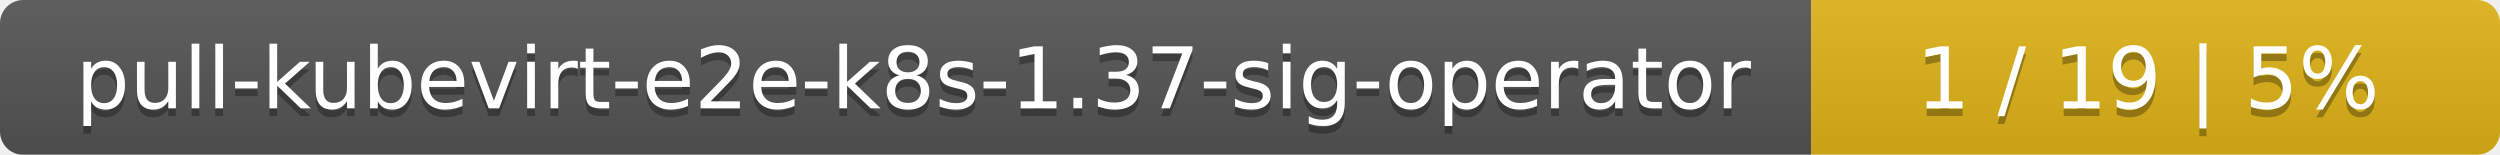
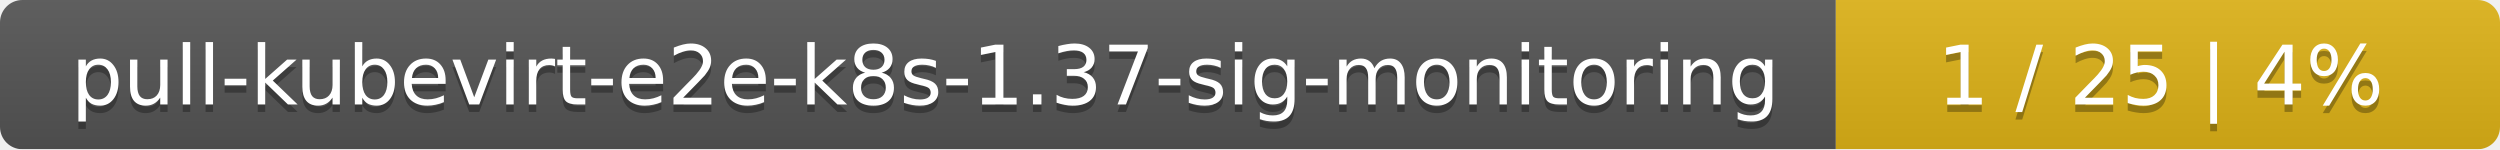
- <svg xmlns="http://www.w3.org/2000/svg" width="323" height="20">
+ <svg xmlns="http://www.w3.org/2000/svg" width="335" height="20">
  <linearGradient id="smooth" x2="0" y2="100%">
    <stop offset="0" stop-color="#bbb" stop-opacity=".1" />
    <stop offset="1" stop-opacity=".1" />
  </linearGradient>
  <mask id="round">
-     <rect width="323" height="20" rx="3" fill="#fff" />
+     <rect width="335" height="20" rx="3" fill="#fff" />
  </mask>
  <g mask="url(#round)">
-     <rect width="234" height="20" fill="#555" />
-     <rect x="234" width="89" height="20" fill="#dfb317" />
-     <rect width="323" height="20" fill="url(#smooth)" />
+     <rect width="246" height="20" fill="#555" />
+     <rect x="246" width="89" height="20" fill="#dfb317" />
+     <rect width="335" height="20" fill="url(#smooth)" />
  </g>
  <g fill="#fff" text-anchor="middle" font-family="DejaVu Sans,Verdana,Geneva,sans-serif" font-size="11">
-     <text x="118" y="15" fill="#010101" fill-opacity=".3">pull-kubevirt-e2e-k8s-1.37-sig-operator</text>
-     <text x="118" y="14">pull-kubevirt-e2e-k8s-1.37-sig-operator</text>
-     <text x="277.5" y="15" fill="#010101" fill-opacity=".3">1 / 19    |    5%</text>
-     <text x="277.5" y="14">1 / 19    |    5%</text>
+     <text x="124" y="15" fill="#010101" fill-opacity=".3">pull-kubevirt-e2e-k8s-1.37-sig-monitoring</text>
+     <text x="124" y="14">pull-kubevirt-e2e-k8s-1.37-sig-monitoring</text>
+     <text x="289.5" y="15" fill="#010101" fill-opacity=".3">1 / 25    |    4%</text>
+     <text x="289.5" y="14">1 / 25    |    4%</text>
  </g>
</svg>
